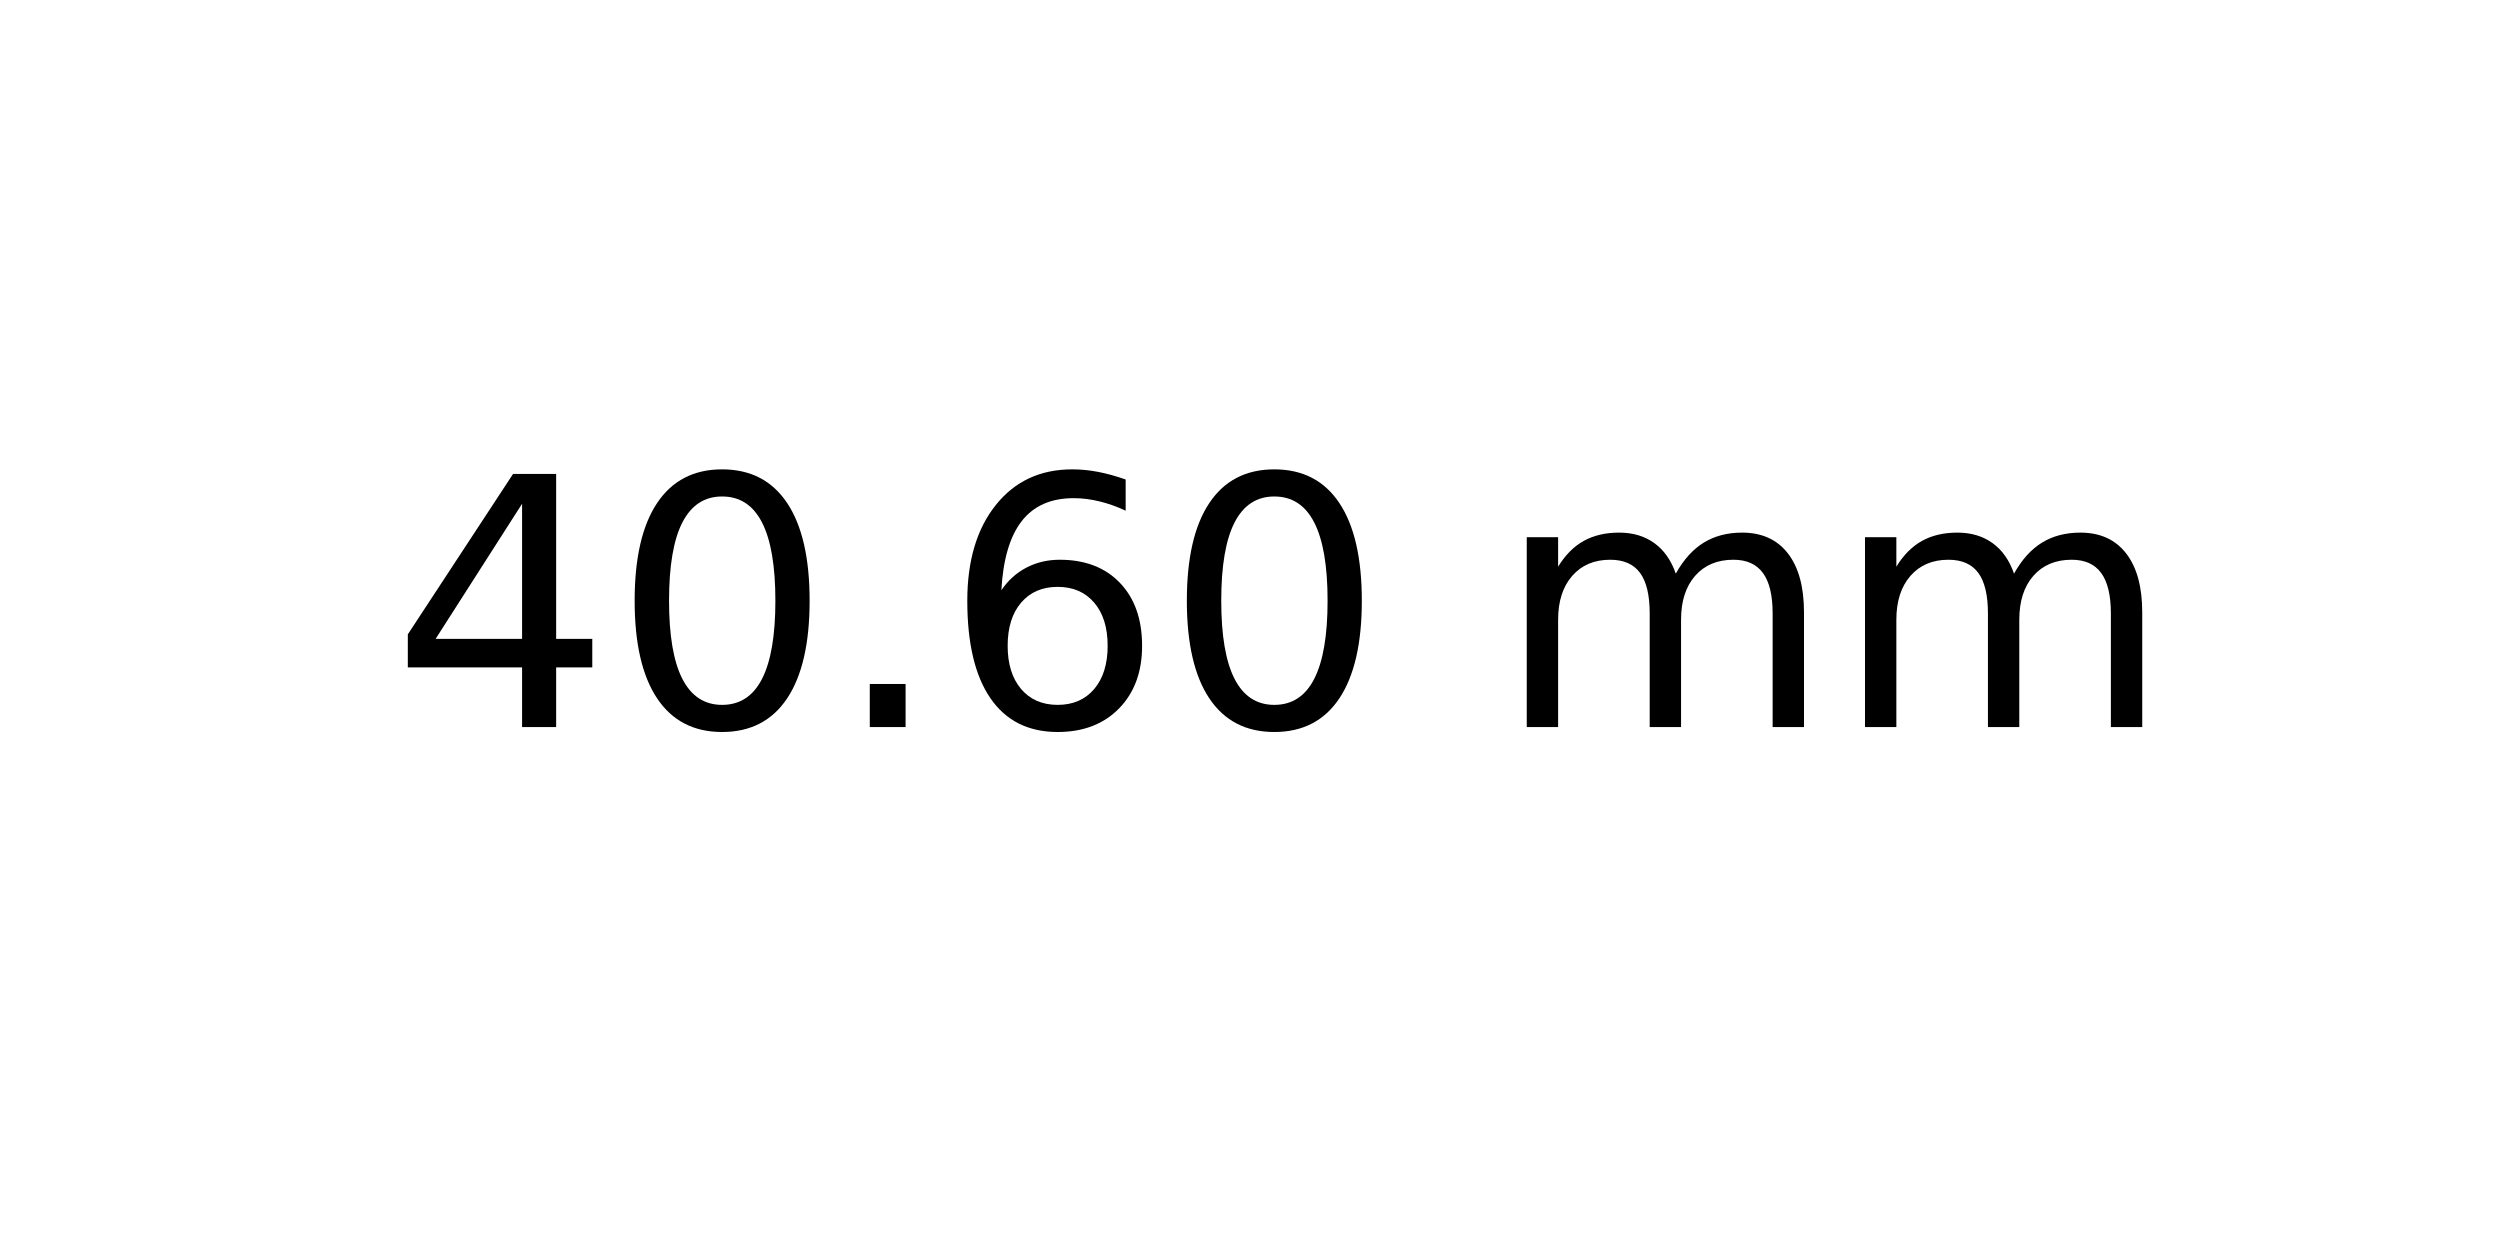
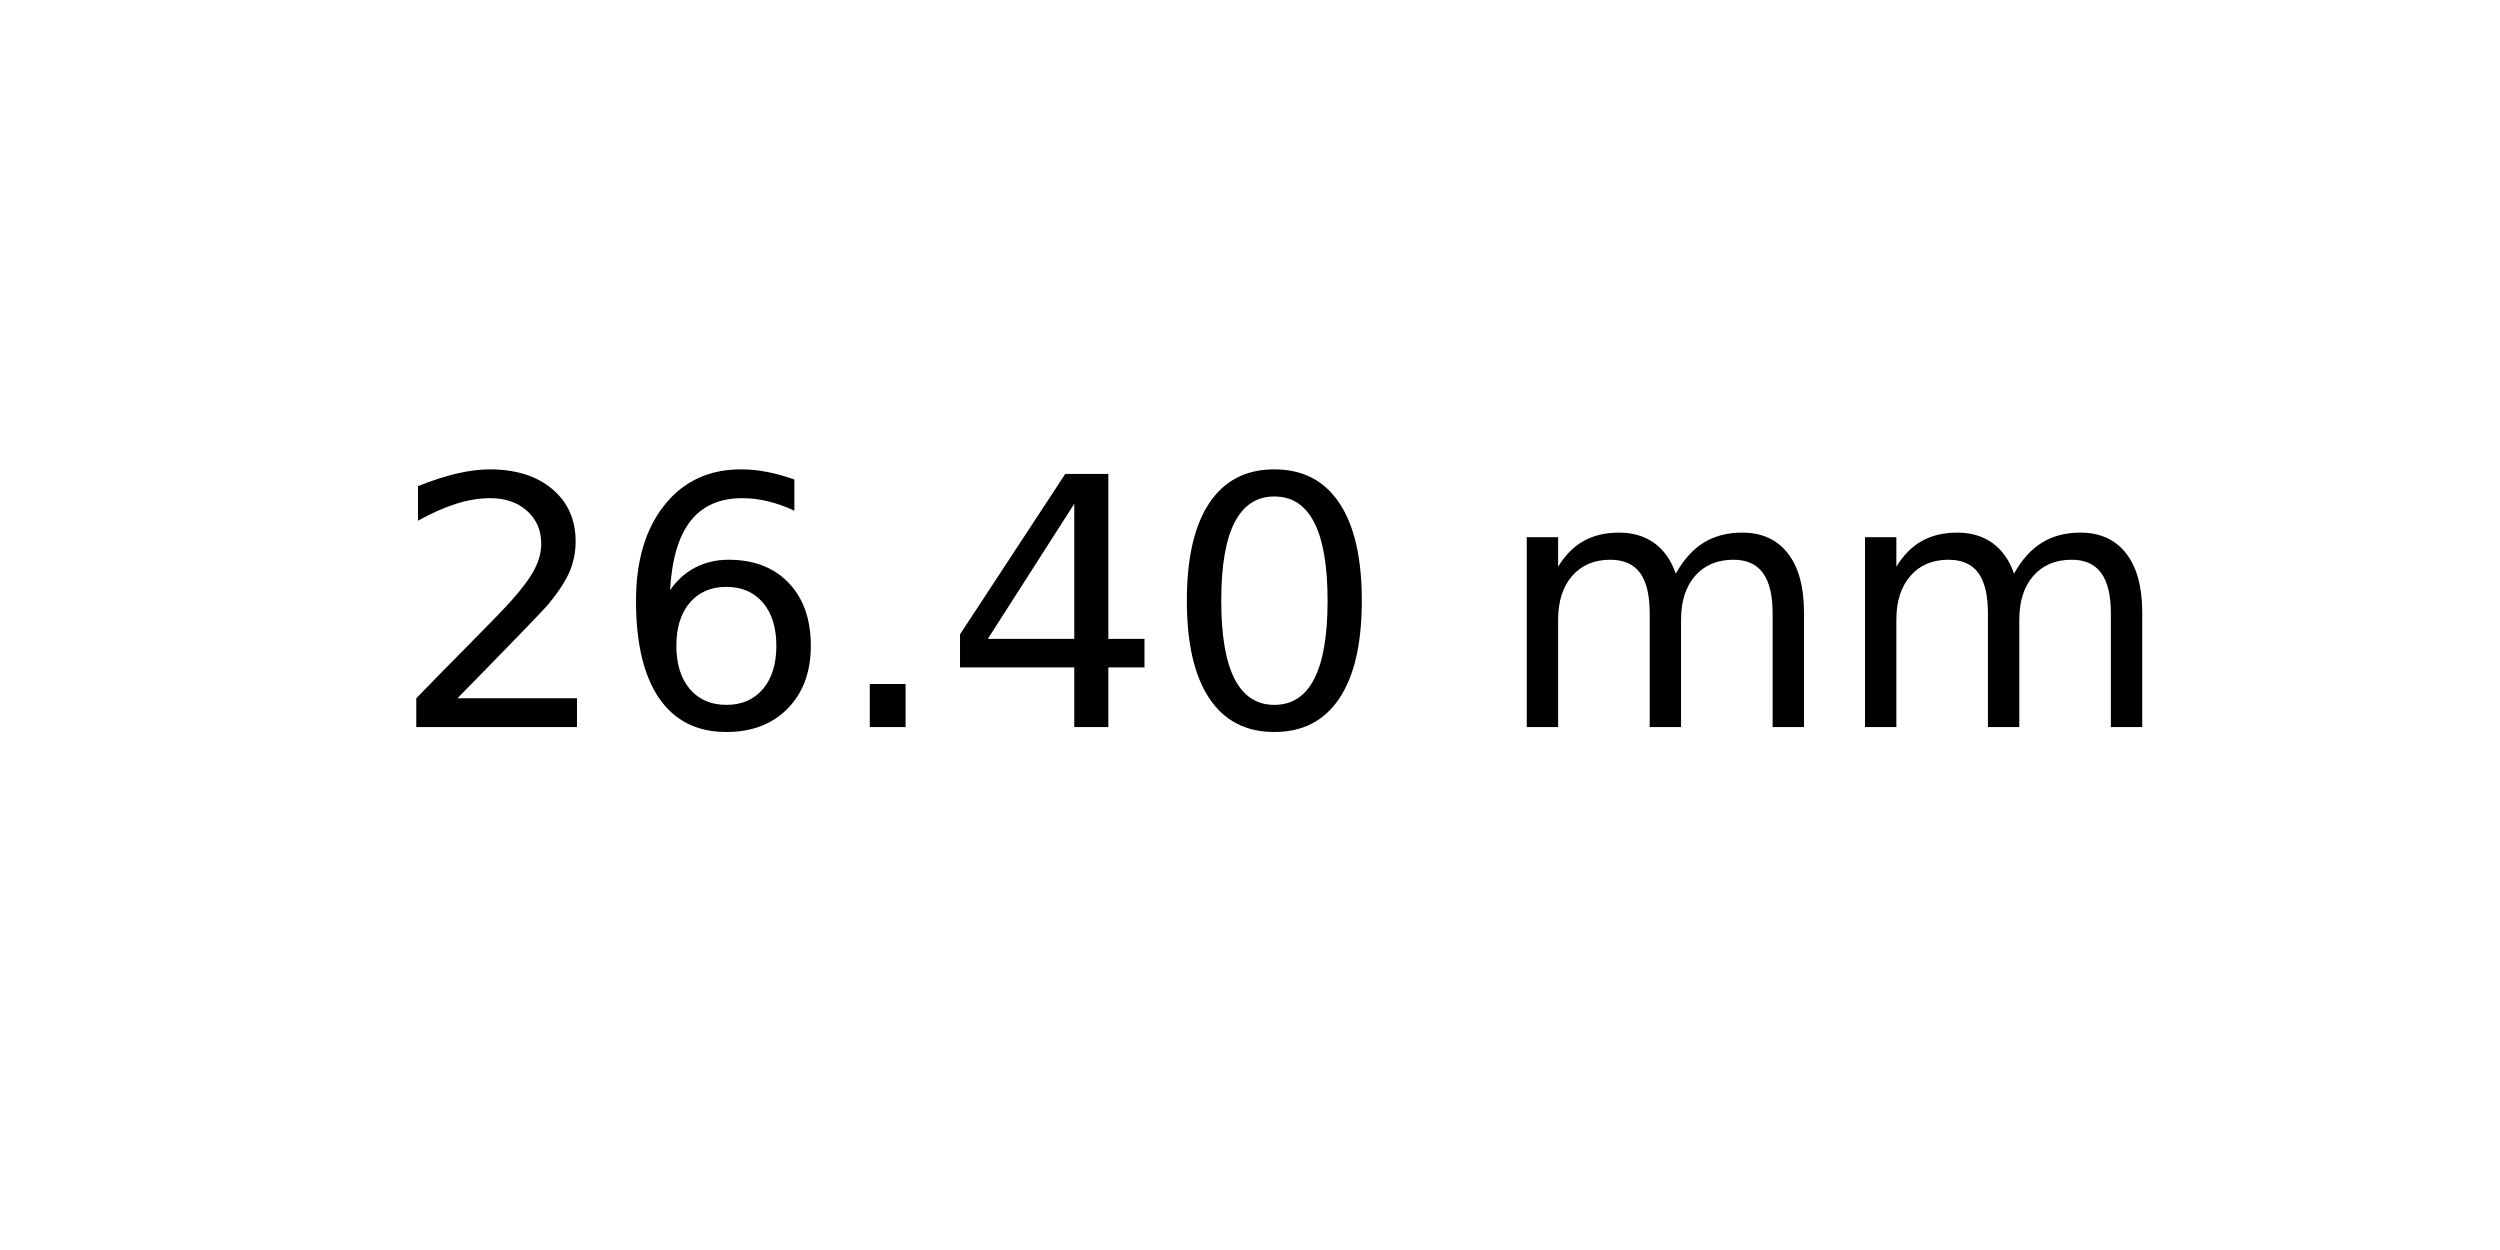
<svg xmlns="http://www.w3.org/2000/svg" xmlns:xlink="http://www.w3.org/1999/xlink" width="72pt" height="36pt" viewBox="0 0 72 36" version="1.1">
  <defs>
    <style type="text/css">*{stroke-linejoin: round; stroke-linecap: butt}</style>
  </defs>
  <g id="figure_1">
    <g id="axes_1">
      <g id="text_1">
        <g transform="translate(11.25625 20.93937) scale(0.1 -0.1)">
          <defs>
+             <path id="DejaVuSans-32" d="M 1228 531  L 3431 531  L 3431 0  L 469 0  L 469 531  Q 828 903 1448 1529  Q 2069 2156 2228 2338  Q 2531 2678 2651 2914  Q 2772 3150 2772 3378  Q 2772 3750 2511 3984  Q 2250 4219 1831 4219  Q 1534 4219 1204 4116  Q 875 4013 500 3803  L 500 4441  Q 881 4594 1212 4672  Q 1544 4750 1819 4750  Q 2544 4750 2975 4387  Q 3406 4025 3406 3419  Q 3406 3131 3298 2873  Q 3191 2616 2906 2266  Q 2828 2175 2409 1742  Q 1991 1309 1228 531  z " transform="scale(0.015625)" />
+             <path id="DejaVuSans-36" d="M 2113 2584  Q 1688 2584 1439 2293  Q 1191 2003 1191 1497  Q 1191 994 1439 701  Q 1688 409 2113 409  Q 2538 409 2786 701  Q 3034 994 3034 1497  Q 3034 2003 2786 2293  Q 2538 2584 2113 2584  z M 3366 4563  L 3366 3988  Q 3128 4100 2886 4159  Q 2644 4219 2406 4219  Q 1781 4219 1451 3797  Q 1122 3375 1075 2522  Q 1259 2794 1537 2939  Q 1816 3084 2150 3084  Q 2853 3084 3261 2657  Q 3669 2231 3669 1497  Q 3669 778 3244 343  Q 2819 -91 2113 -91  Q 1303 -91 875 529  Q 447 1150 447 2328  Q 447 3434 972 4092  Q 1497 4750 2381 4750  Q 2619 4750 2861 4703  Q 3103 4656 3366 4563  z " transform="scale(0.015625)" />
+             <path id="DejaVuSans-2e" d="M 684 794  L 1344 794  L 1344 0  L 684 0  L 684 794  z " transform="scale(0.015625)" />
            <path id="DejaVuSans-34" d="M 2419 4116  L 825 1625  L 2419 1625  L 2419 4116  z M 2253 4666  L 3047 4666  L 3047 1625  L 3713 1625  L 3713 1100  L 3047 1100  L 3047 0  L 2419 0  L 2419 1100  L 313 1100  L 313 1709  L 2253 4666  z " transform="scale(0.015625)" />
            <path id="DejaVuSans-30" d="M 2034 4250  Q 1547 4250 1301 3770  Q 1056 3291 1056 2328  Q 1056 1369 1301 889  Q 1547 409 2034 409  Q 2525 409 2770 889  Q 3016 1369 3016 2328  Q 3016 3291 2770 3770  Q 2525 4250 2034 4250  z M 2034 4750  Q 2819 4750 3233 4129  Q 3647 3509 3647 2328  Q 3647 1150 3233 529  Q 2819 -91 2034 -91  Q 1250 -91 836 529  Q 422 1150 422 2328  Q 422 3509 836 4129  Q 1250 4750 2034 4750  z " transform="scale(0.015625)" />
-             <path id="DejaVuSans-2e" d="M 684 794  L 1344 794  L 1344 0  L 684 0  L 684 794  z " transform="scale(0.015625)" />
-             <path id="DejaVuSans-36" d="M 2113 2584  Q 1688 2584 1439 2293  Q 1191 2003 1191 1497  Q 1191 994 1439 701  Q 1688 409 2113 409  Q 2538 409 2786 701  Q 3034 994 3034 1497  Q 3034 2003 2786 2293  Q 2538 2584 2113 2584  z M 3366 4563  L 3366 3988  Q 3128 4100 2886 4159  Q 2644 4219 2406 4219  Q 1781 4219 1451 3797  Q 1122 3375 1075 2522  Q 1259 2794 1537 2939  Q 1816 3084 2150 3084  Q 2853 3084 3261 2657  Q 3669 2231 3669 1497  Q 3669 778 3244 343  Q 2819 -91 2113 -91  Q 1303 -91 875 529  Q 447 1150 447 2328  Q 447 3434 972 4092  Q 1497 4750 2381 4750  Q 2619 4750 2861 4703  Q 3103 4656 3366 4563  z " transform="scale(0.015625)" />
            <path id="DejaVuSans-20" transform="scale(0.015625)" />
            <path id="DejaVuSans-6d" d="M 3328 2828  Q 3544 3216 3844 3400  Q 4144 3584 4550 3584  Q 5097 3584 5394 3201  Q 5691 2819 5691 2113  L 5691 0  L 5113 0  L 5113 2094  Q 5113 2597 4934 2840  Q 4756 3084 4391 3084  Q 3944 3084 3684 2787  Q 3425 2491 3425 1978  L 3425 0  L 2847 0  L 2847 2094  Q 2847 2600 2669 2842  Q 2491 3084 2119 3084  Q 1678 3084 1418 2786  Q 1159 2488 1159 1978  L 1159 0  L 581 0  L 581 3500  L 1159 3500  L 1159 2956  Q 1356 3278 1631 3431  Q 1906 3584 2284 3584  Q 2666 3584 2933 3390  Q 3200 3197 3328 2828  z " transform="scale(0.015625)" />
          </defs>
-           <use xlink:href="#DejaVuSans-34" />
-           <use xlink:href="#DejaVuSans-30" x="63.623" />
+           <use xlink:href="#DejaVuSans-32" />
+           <use xlink:href="#DejaVuSans-36" x="63.623" />
          <use xlink:href="#DejaVuSans-2e" x="127.246" />
-           <use xlink:href="#DejaVuSans-36" x="159.033" />
+           <use xlink:href="#DejaVuSans-34" x="159.033" />
          <use xlink:href="#DejaVuSans-30" x="222.656" />
          <use xlink:href="#DejaVuSans-20" x="286.279" />
          <use xlink:href="#DejaVuSans-6d" x="318.066" />
          <use xlink:href="#DejaVuSans-6d" x="415.479" />
        </g>
      </g>
    </g>
  </g>
</svg>
